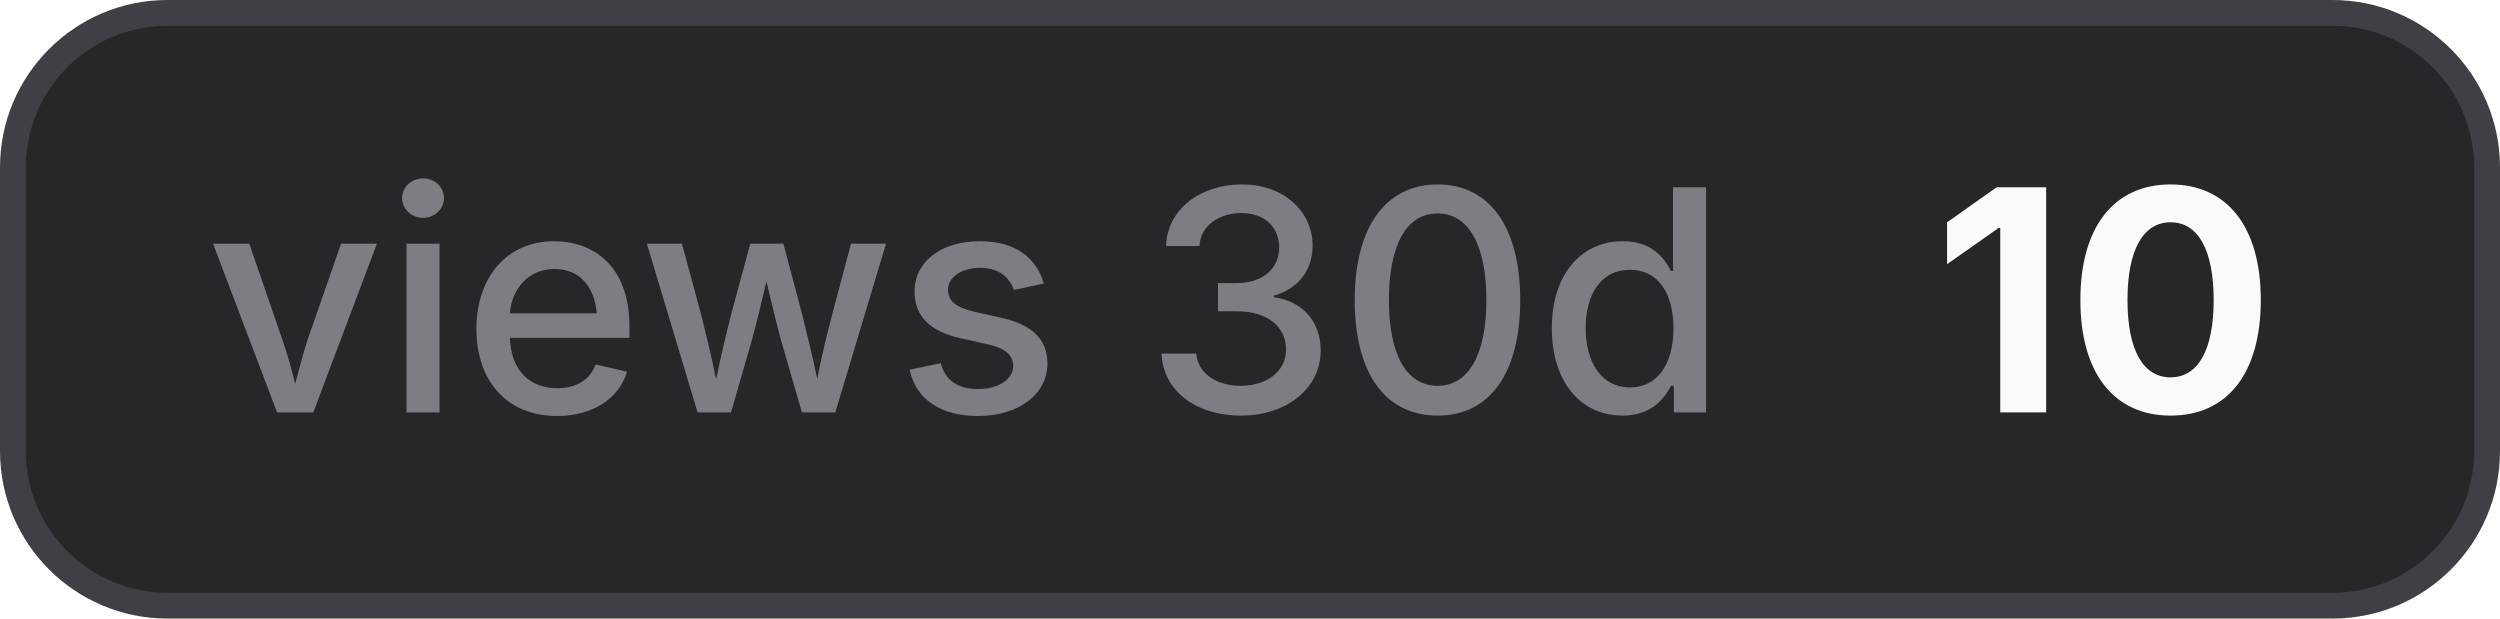
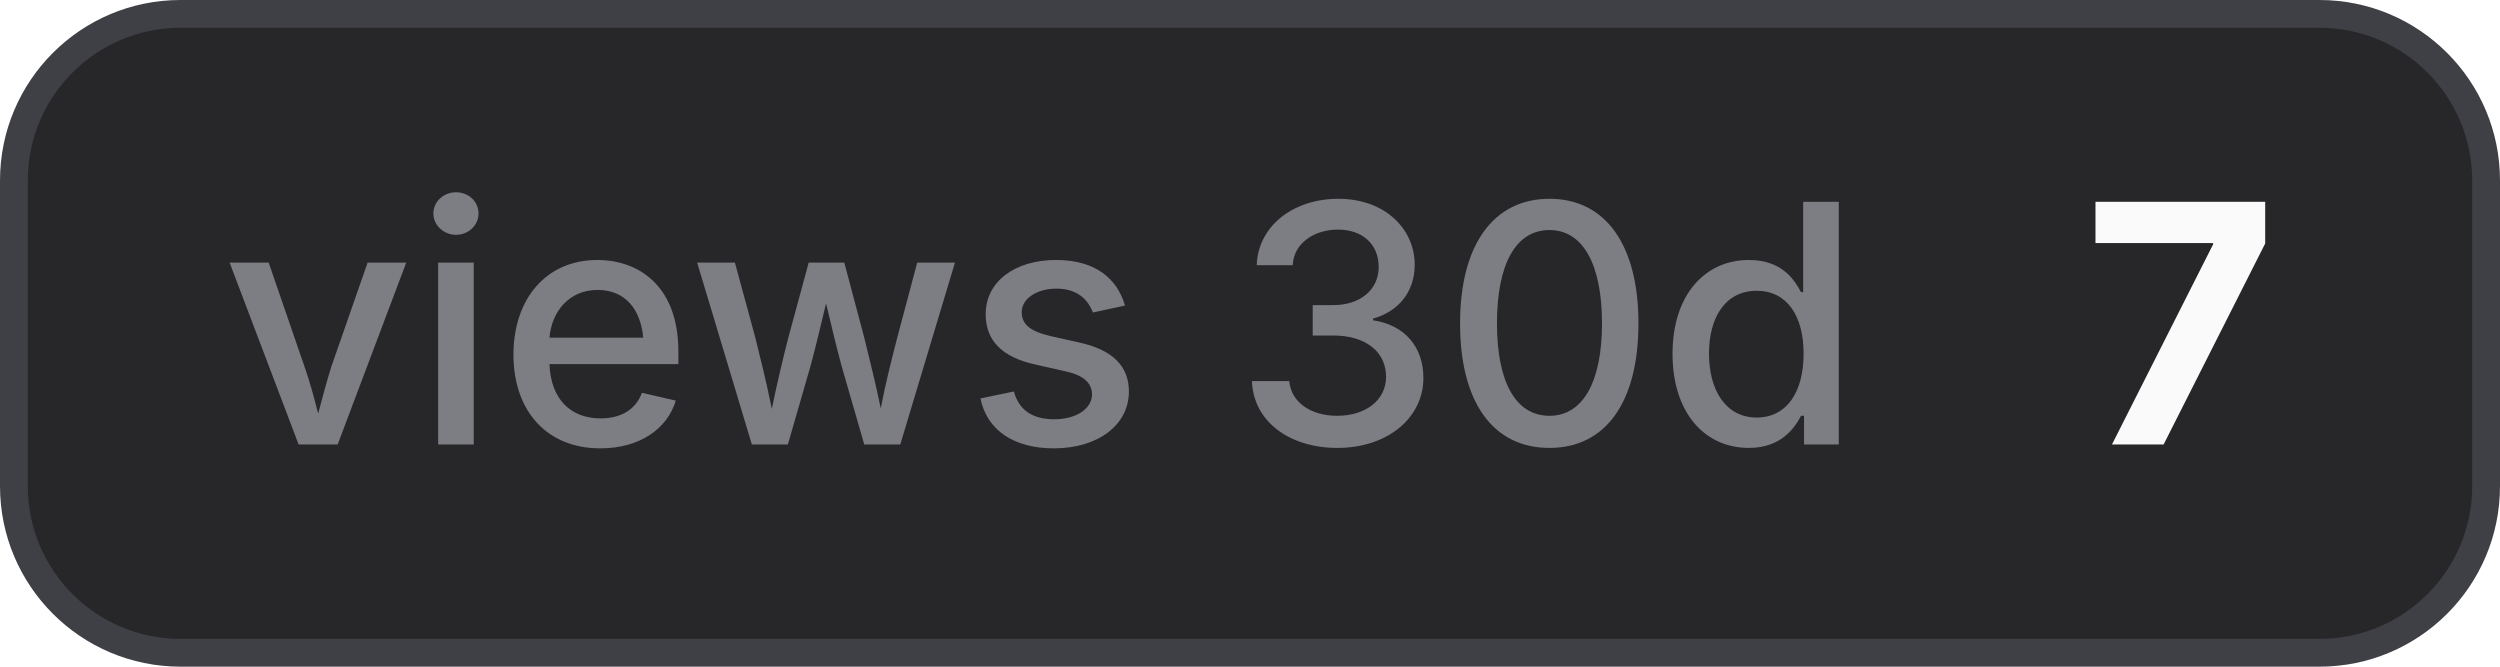
- <svg xmlns="http://www.w3.org/2000/svg" width="97" height="24" viewBox="0 0 97 24" role="img" aria-label="views 30d: 10">
+ <svg xmlns="http://www.w3.org/2000/svg" width="90" height="24" viewBox="0 0 90 24" role="img" aria-label="views 30d: 7">
  <style>
    .bg { fill: #27272a; stroke: #3f3f46; }
    .border { stroke: #3f3f46; }
    .label { fill: #a1a1aa; fill-opacity: 0.7; }
    .value { fill: #fafafa; }
    .icon { color: #fafafa; }
    @media (prefers-color-scheme: light) {
      .bg { fill: #f4f4f5; stroke: #d4d4d8; }
      .border { stroke: #d4d4d8; }
      .label { fill: #71717a; }
      .value { fill: #18181b; }
      .icon { color: #18181b; }
    }
  </style>
-   <rect class="bg" x="0.5" y="0.5" width="96" height="23" rx="6" stroke-width="1" />
+   <rect class="bg" x="0.5" y="0.5" width="89" height="23" rx="6" stroke-width="1" />
  <text class="label" x="8" y="16" font-family="Inter,ui-sans-serif,system-ui,-apple-system,BlinkMacSystemFont,Segoe UI,sans-serif" font-size="12" font-weight="500">views 30d</text>
-   <text class="value" x="75" y="16" font-family="Inter,ui-sans-serif,system-ui,-apple-system,BlinkMacSystemFont,Segoe UI,sans-serif" font-size="12" font-weight="700">10</text>
+   <text class="value" x="75" y="16" font-family="Inter,ui-sans-serif,system-ui,-apple-system,BlinkMacSystemFont,Segoe UI,sans-serif" font-size="12" font-weight="700">7</text>
</svg>
